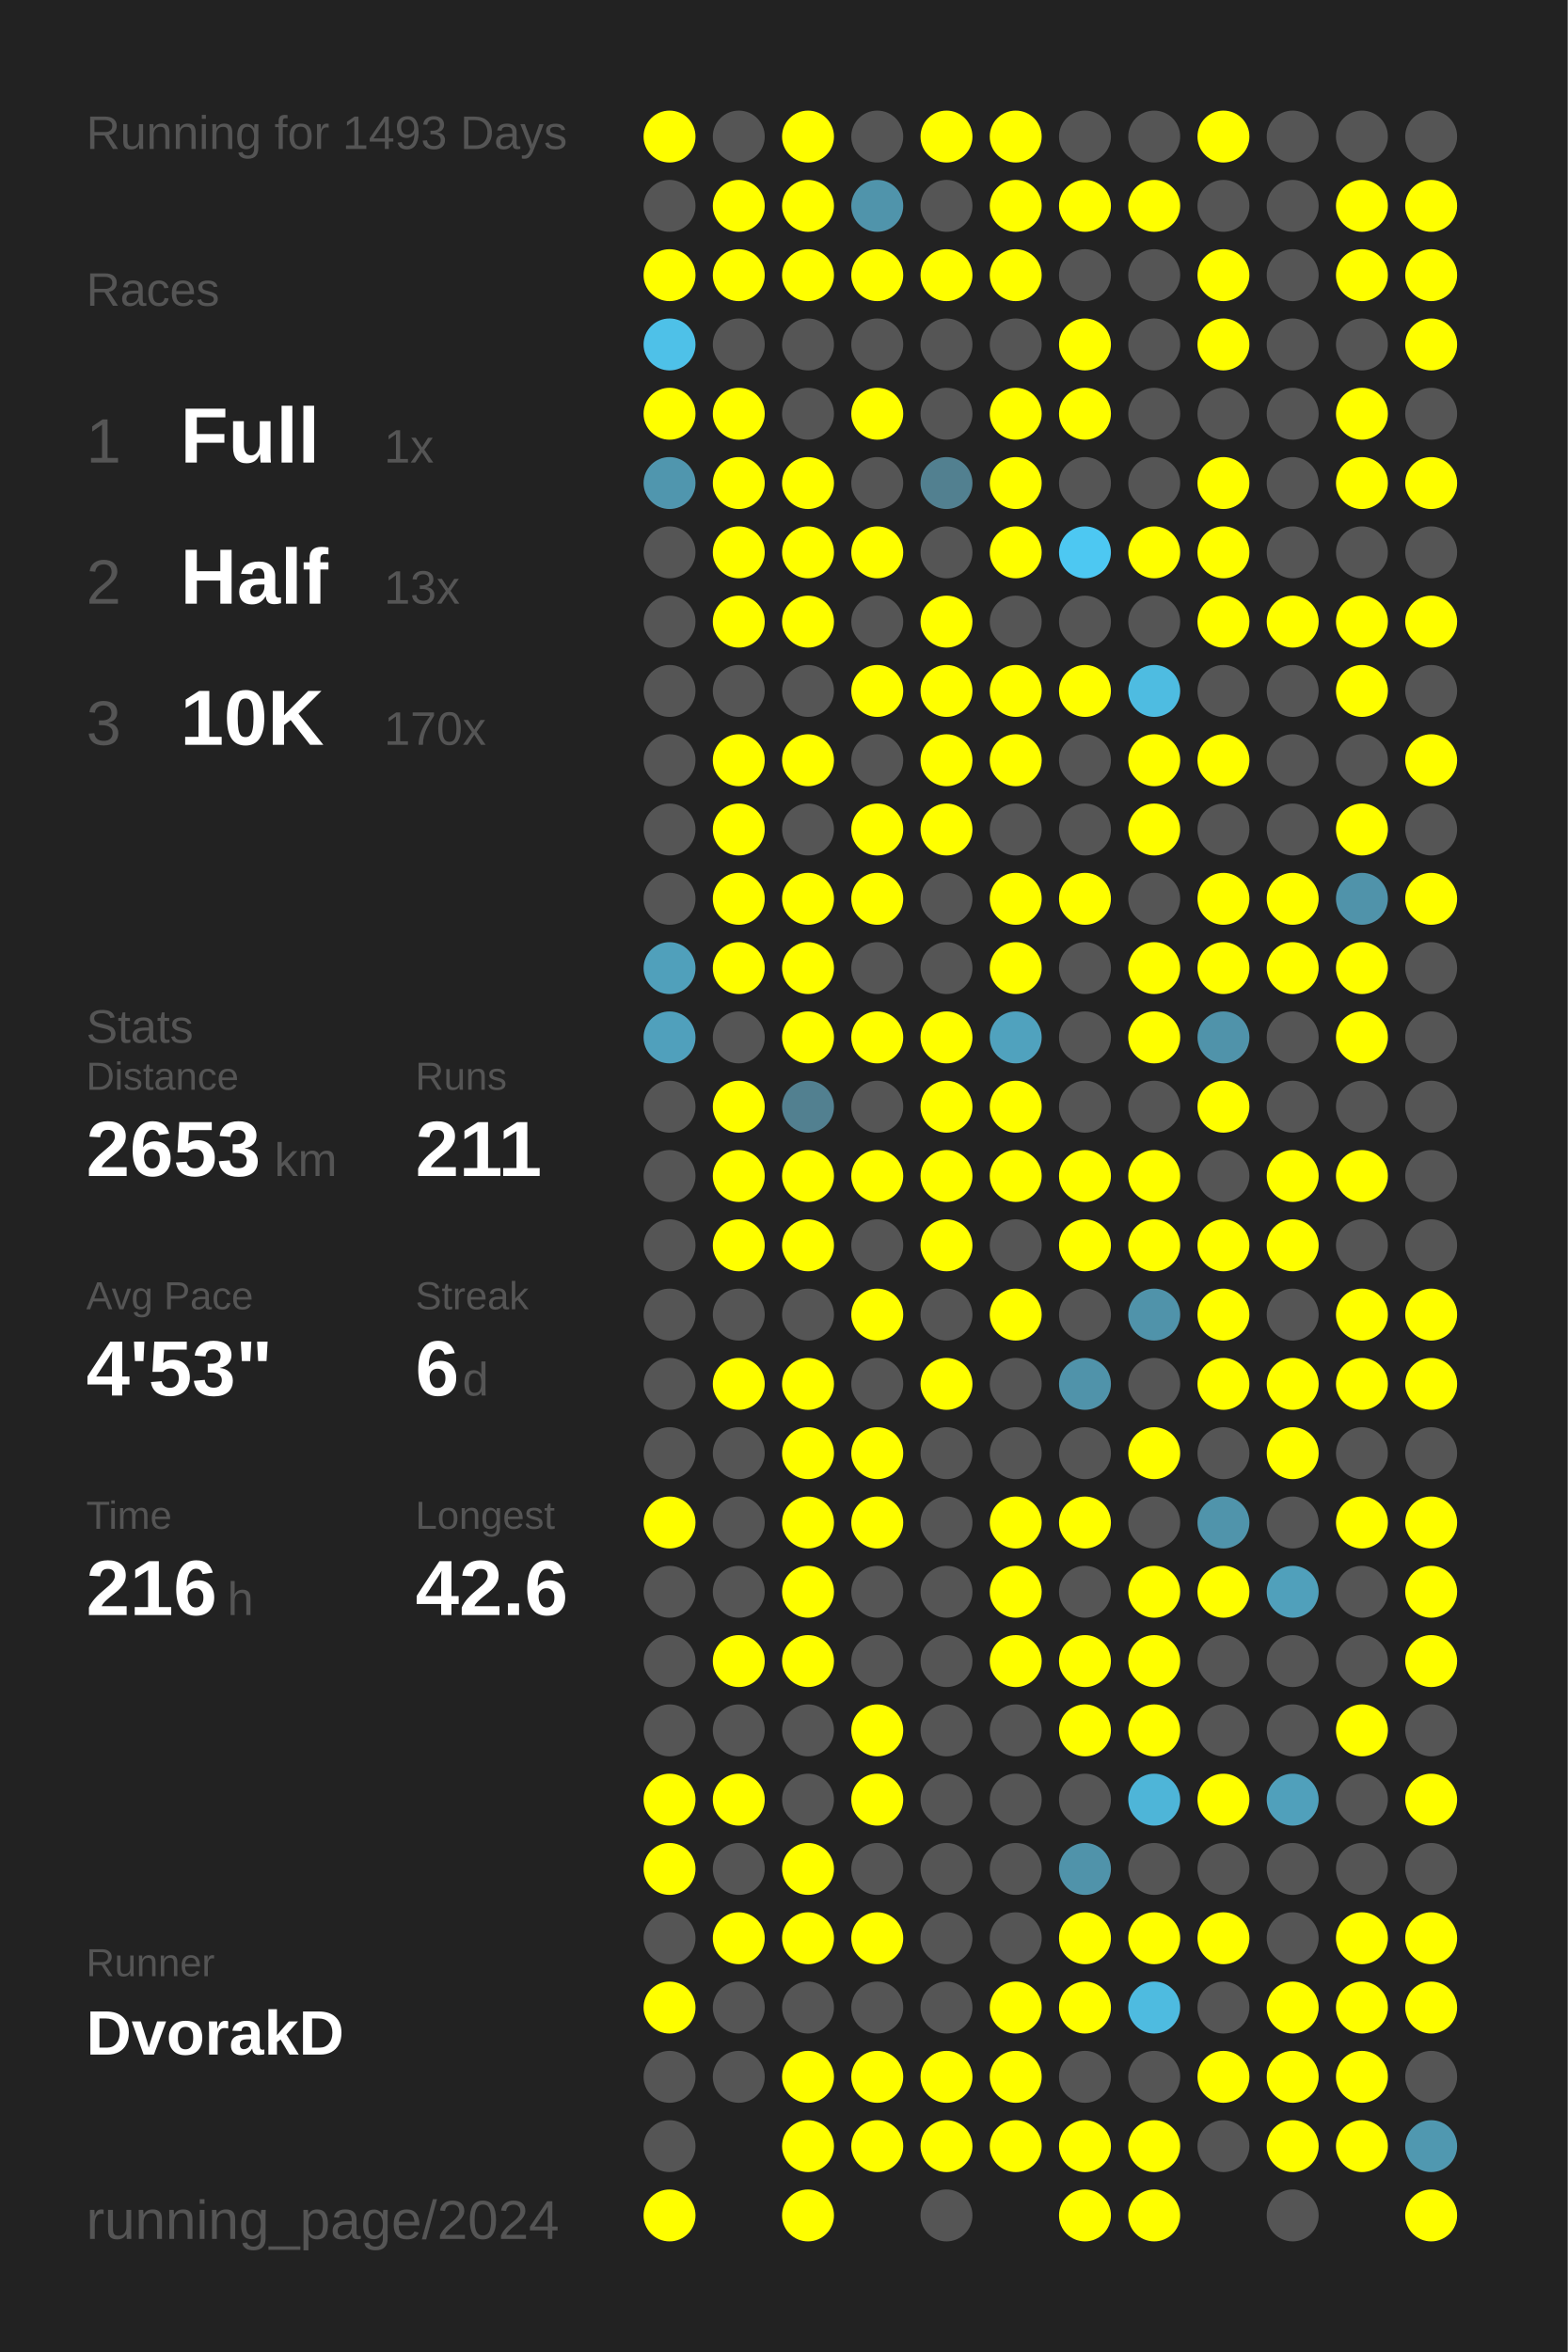
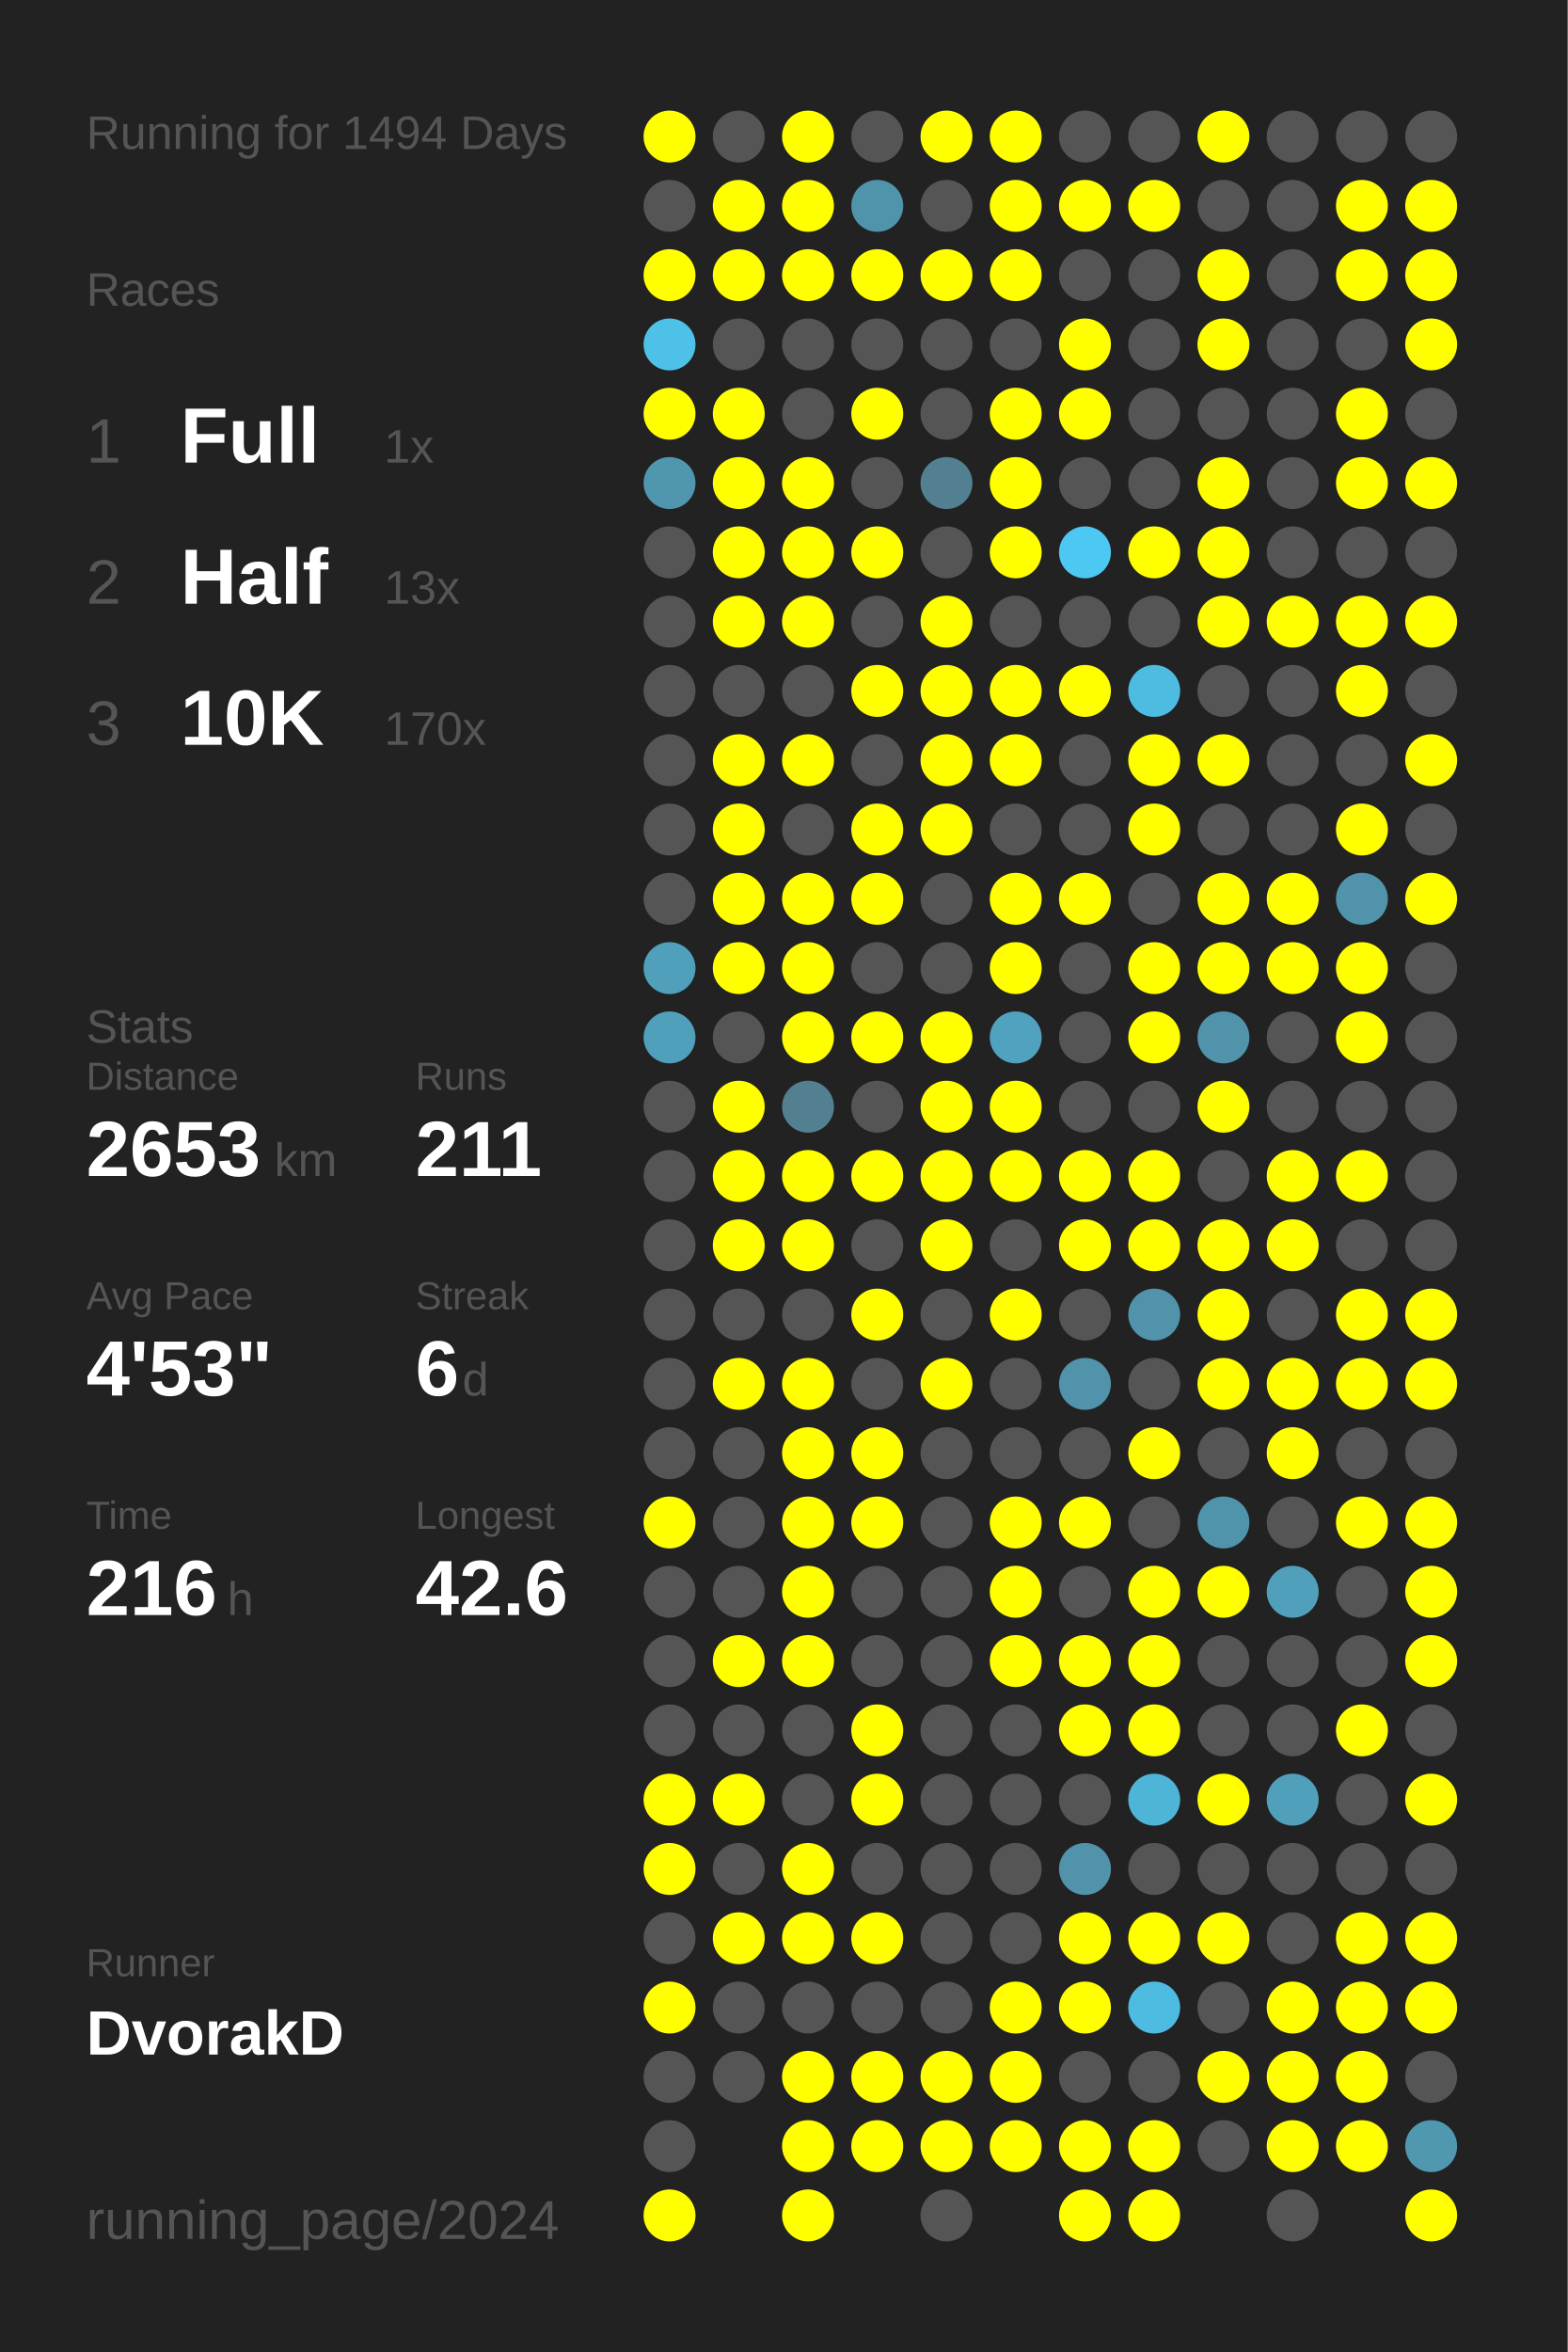
<svg xmlns="http://www.w3.org/2000/svg" baseProfile="full" height="300mm" version="1.1" viewBox="0,0,200,300" width="200mm">
  <defs />
  <rect fill="#222222" height="300" width="200" x="0" y="0" />
-   <text fill="#555555" style="font-size:6px; font-family:Arial;" x="11" y="19">Running for 1493 Days</text>
+   <text fill="#555555" style="font-size:6px; font-family:Arial;" x="11" y="19">Running for 1494 Days</text>
  <text fill="#555555" style="font-size:6px; font-family:Arial;" x="11" y="39">Races</text>
  <text fill="#555555" style="font-size:8px; font-family:Arial;" x="11" y="59">1</text>
  <text fill="#FFFFFF" style="font-size:10px; font-family:Arial; font-weight:bold;" x="23" y="59">Full</text>
  <text fill="#555555" style="font-size:6px; font-family:Arial;" x="49" y="59">1x</text>
  <text fill="#555555" style="font-size:8px; font-family:Arial;" x="11" y="77">2</text>
  <text fill="#FFFFFF" style="font-size:10px; font-family:Arial; font-weight:bold;" x="23" y="77">Half</text>
  <text fill="#555555" style="font-size:6px; font-family:Arial;" x="49" y="77">13x</text>
  <text fill="#555555" style="font-size:8px; font-family:Arial;" x="11" y="95">3</text>
  <text fill="#FFFFFF" style="font-size:10px; font-family:Arial; font-weight:bold;" x="23" y="95">10K</text>
  <text fill="#555555" style="font-size:6px; font-family:Arial;" x="49" y="95">170x</text>
  <text fill="#555555" style="font-size:6px; font-family:Arial;" x="11" y="133">Stats</text>
  <text fill="#555555" style="font-size:5px; font-family:Arial;" x="11" y="139">Distance</text>
  <text fill="#FFFFFF" style="font-size:10px; font-family:Arial; font-weight:bold;" x="11" y="150">2653</text>
  <text fill="#555555" style="font-size:6px; font-family:Arial;" x="35" y="150">km</text>
  <text fill="#555555" style="font-size:5px; font-family:Arial;" x="53" y="139">Runs</text>
  <text fill="#FFFFFF" style="font-size:10px; font-family:Arial; font-weight:bold;" x="53" y="150">211</text>
  <text fill="#555555" style="font-size:5px; font-family:Arial;" x="11" y="167">Avg Pace</text>
  <text fill="#FFFFFF" style="font-size:10px; font-family:Arial; font-weight:bold;" x="11" y="178">4'53"</text>
  <text fill="#555555" style="font-size:5px; font-family:Arial;" x="53" y="167">Streak</text>
  <text fill="#FFFFFF" style="font-size:10px; font-family:Arial; font-weight:bold;" x="53" y="178">6</text>
  <text fill="#555555" style="font-size:6px; font-family:Arial;" x="59" y="178">d</text>
  <text fill="#555555" style="font-size:5px; font-family:Arial;" x="11" y="195">Time</text>
  <text fill="#FFFFFF" style="font-size:10px; font-family:Arial; font-weight:bold;" x="11" y="206">216</text>
  <text fill="#555555" style="font-size:6px; font-family:Arial;" x="29" y="206">h</text>
  <text fill="#555555" style="font-size:5px; font-family:Arial;" x="53" y="195">Longest</text>
  <text fill="#FFFFFF" style="font-size:10px; font-family:Arial; font-weight:bold;" x="53" y="206">42.6</text>
  <text fill="#555555" style="font-size:5px; font-family:Arial;" x="11" y="252.065">Runner</text>
  <text fill="#FFFFFF" style="font-size:8px; font-family:Arial; font-weight:bold;" x="11" y="262.065">DvorakD</text>
  <text fill="#555555" style="font-size:7px; font-family:Arial;" x="11" y="285.581">running_page/2024</text>
  <circle cx="85.417" cy="17.419" fill="#FFFF00" r="3.312" />
  <circle cx="85.417" cy="26.258" fill="#555555" r="3.312" />
  <circle cx="85.417" cy="35.097" fill="#FFFF00" r="3.312" />
  <circle cx="85.417" cy="43.935" fill="#4ec1e8" r="3.312" />
  <circle cx="85.417" cy="52.774" fill="#FFFF00" r="3.312" />
  <circle cx="85.417" cy="61.613" fill="#5096ae" r="3.312" />
  <circle cx="85.417" cy="70.452" fill="#555555" r="3.312" />
  <circle cx="85.417" cy="79.29" fill="#555555" r="3.312" />
  <circle cx="85.417" cy="88.129" fill="#555555" r="3.312" />
  <circle cx="85.417" cy="96.968" fill="#555555" r="3.312" />
  <circle cx="85.417" cy="105.806" fill="#555555" r="3.312" />
  <circle cx="85.417" cy="114.645" fill="#555555" r="3.312" />
  <circle cx="85.417" cy="123.484" fill="#50a0bb" r="3.312" />
  <circle cx="85.417" cy="132.323" fill="#50a0bc" r="3.312" />
  <circle cx="85.417" cy="141.161" fill="#555555" r="3.312" />
  <circle cx="85.417" cy="150" fill="#555555" r="3.312" />
  <circle cx="85.417" cy="158.839" fill="#555555" r="3.312" />
  <circle cx="85.417" cy="167.677" fill="#555555" r="3.312" />
  <circle cx="85.417" cy="176.516" fill="#555555" r="3.312" />
  <circle cx="85.417" cy="185.355" fill="#555555" r="3.312" />
  <circle cx="85.417" cy="194.194" fill="#FFFF00" r="3.312" />
  <circle cx="85.417" cy="203.032" fill="#555555" r="3.312" />
  <circle cx="85.417" cy="211.871" fill="#555555" r="3.312" />
  <circle cx="85.417" cy="220.71" fill="#555555" r="3.312" />
  <circle cx="85.417" cy="229.548" fill="#FFFF00" r="3.312" />
  <circle cx="85.417" cy="238.387" fill="#FFFF00" r="3.312" />
  <circle cx="85.417" cy="247.226" fill="#555555" r="3.312" />
  <circle cx="85.417" cy="256.065" fill="#FFFF00" r="3.312" />
  <circle cx="85.417" cy="264.903" fill="#555555" r="3.312" />
  <circle cx="85.417" cy="273.742" fill="#555555" r="3.312" />
  <circle cx="85.417" cy="282.581" fill="#FFFF00" r="3.312" />
  <circle cx="94.25" cy="17.419" fill="#555555" r="3.312" />
  <circle cx="94.25" cy="26.258" fill="#FFFF00" r="3.312" />
  <circle cx="94.25" cy="35.097" fill="#FFFF00" r="3.312" />
  <circle cx="94.25" cy="43.935" fill="#555555" r="3.312" />
  <circle cx="94.25" cy="52.774" fill="#FFFF00" r="3.312" />
  <circle cx="94.25" cy="61.613" fill="#FFFF00" r="3.312" />
  <circle cx="94.25" cy="70.452" fill="#FFFF00" r="3.312" />
  <circle cx="94.25" cy="79.29" fill="#FFFF00" r="3.312" />
  <circle cx="94.25" cy="88.129" fill="#555555" r="3.312" />
  <circle cx="94.25" cy="96.968" fill="#FFFF00" r="3.312" />
  <circle cx="94.25" cy="105.806" fill="#FFFF00" r="3.312" />
  <circle cx="94.25" cy="114.645" fill="#FFFF00" r="3.312" />
  <circle cx="94.25" cy="123.484" fill="#FFFF00" r="3.312" />
  <circle cx="94.25" cy="132.323" fill="#555555" r="3.312" />
  <circle cx="94.25" cy="141.161" fill="#FFFF00" r="3.312" />
  <circle cx="94.25" cy="150" fill="#FFFF00" r="3.312" />
  <circle cx="94.25" cy="158.839" fill="#FFFF00" r="3.312" />
  <circle cx="94.25" cy="167.677" fill="#555555" r="3.312" />
  <circle cx="94.25" cy="176.516" fill="#FFFF00" r="3.312" />
  <circle cx="94.25" cy="185.355" fill="#555555" r="3.312" />
  <circle cx="94.25" cy="194.194" fill="#555555" r="3.312" />
  <circle cx="94.25" cy="203.032" fill="#555555" r="3.312" />
  <circle cx="94.25" cy="211.871" fill="#FFFF00" r="3.312" />
  <circle cx="94.25" cy="220.71" fill="#555555" r="3.312" />
  <circle cx="94.25" cy="229.548" fill="#FFFF00" r="3.312" />
  <circle cx="94.25" cy="238.387" fill="#555555" r="3.312" />
  <circle cx="94.25" cy="247.226" fill="#FFFF00" r="3.312" />
  <circle cx="94.25" cy="256.065" fill="#555555" r="3.312" />
  <circle cx="94.25" cy="264.903" fill="#555555" r="3.312" />
  <circle cx="103.083" cy="17.419" fill="#FFFF00" r="3.312" />
  <circle cx="103.083" cy="26.258" fill="#FFFF00" r="3.312" />
  <circle cx="103.083" cy="35.097" fill="#FFFF00" r="3.312" />
  <circle cx="103.083" cy="43.935" fill="#555555" r="3.312" />
  <circle cx="103.083" cy="52.774" fill="#555555" r="3.312" />
  <circle cx="103.083" cy="61.613" fill="#FFFF00" r="3.312" />
  <circle cx="103.083" cy="70.452" fill="#FFFF00" r="3.312" />
  <circle cx="103.083" cy="79.29" fill="#FFFF00" r="3.312" />
  <circle cx="103.083" cy="88.129" fill="#555555" r="3.312" />
  <circle cx="103.083" cy="96.968" fill="#FFFF00" r="3.312" />
  <circle cx="103.083" cy="105.806" fill="#555555" r="3.312" />
  <circle cx="103.083" cy="114.645" fill="#FFFF00" r="3.312" />
  <circle cx="103.083" cy="123.484" fill="#FFFF00" r="3.312" />
  <circle cx="103.083" cy="132.323" fill="#FFFF00" r="3.312" />
  <circle cx="103.083" cy="141.161" fill="#528090" r="3.312" />
  <circle cx="103.083" cy="150" fill="#FFFF00" r="3.312" />
  <circle cx="103.083" cy="158.839" fill="#FFFF00" r="3.312" />
  <circle cx="103.083" cy="167.677" fill="#555555" r="3.312" />
  <circle cx="103.083" cy="176.516" fill="#FFFF00" r="3.312" />
  <circle cx="103.083" cy="185.355" fill="#FFFF00" r="3.312" />
  <circle cx="103.083" cy="194.194" fill="#FFFF00" r="3.312" />
  <circle cx="103.083" cy="203.032" fill="#FFFF00" r="3.312" />
  <circle cx="103.083" cy="211.871" fill="#FFFF00" r="3.312" />
  <circle cx="103.083" cy="220.71" fill="#555555" r="3.312" />
  <circle cx="103.083" cy="229.548" fill="#555555" r="3.312" />
  <circle cx="103.083" cy="238.387" fill="#FFFF00" r="3.312" />
  <circle cx="103.083" cy="247.226" fill="#FFFF00" r="3.312" />
  <circle cx="103.083" cy="256.065" fill="#555555" r="3.312" />
  <circle cx="103.083" cy="264.903" fill="#FFFF00" r="3.312" />
  <circle cx="103.083" cy="273.742" fill="#FFFF00" r="3.312" />
  <circle cx="103.083" cy="282.581" fill="#FFFF00" r="3.312" />
  <circle cx="111.917" cy="17.419" fill="#555555" r="3.312" />
  <circle cx="111.917" cy="26.258" fill="#5094ab" r="3.312" />
  <circle cx="111.917" cy="35.097" fill="#FFFF00" r="3.312" />
  <circle cx="111.917" cy="43.935" fill="#555555" r="3.312" />
  <circle cx="111.917" cy="52.774" fill="#FFFF00" r="3.312" />
  <circle cx="111.917" cy="61.613" fill="#555555" r="3.312" />
  <circle cx="111.917" cy="70.452" fill="#FFFF00" r="3.312" />
  <circle cx="111.917" cy="79.29" fill="#555555" r="3.312" />
  <circle cx="111.917" cy="88.129" fill="#FFFF00" r="3.312" />
  <circle cx="111.917" cy="96.968" fill="#555555" r="3.312" />
  <circle cx="111.917" cy="105.806" fill="#FFFF00" r="3.312" />
  <circle cx="111.917" cy="114.645" fill="#FFFF00" r="3.312" />
  <circle cx="111.917" cy="123.484" fill="#555555" r="3.312" />
  <circle cx="111.917" cy="132.323" fill="#FFFF00" r="3.312" />
  <circle cx="111.917" cy="141.161" fill="#555555" r="3.312" />
  <circle cx="111.917" cy="150" fill="#FFFF00" r="3.312" />
  <circle cx="111.917" cy="158.839" fill="#555555" r="3.312" />
  <circle cx="111.917" cy="167.677" fill="#FFFF00" r="3.312" />
  <circle cx="111.917" cy="176.516" fill="#555555" r="3.312" />
  <circle cx="111.917" cy="185.355" fill="#FFFF00" r="3.312" />
  <circle cx="111.917" cy="194.194" fill="#FFFF00" r="3.312" />
  <circle cx="111.917" cy="203.032" fill="#555555" r="3.312" />
  <circle cx="111.917" cy="211.871" fill="#555555" r="3.312" />
  <circle cx="111.917" cy="220.71" fill="#FFFF00" r="3.312" />
  <circle cx="111.917" cy="229.548" fill="#FFFF00" r="3.312" />
  <circle cx="111.917" cy="238.387" fill="#555555" r="3.312" />
  <circle cx="111.917" cy="247.226" fill="#FFFF00" r="3.312" />
  <circle cx="111.917" cy="256.065" fill="#555555" r="3.312" />
  <circle cx="111.917" cy="264.903" fill="#FFFF00" r="3.312" />
  <circle cx="111.917" cy="273.742" fill="#FFFF00" r="3.312" />
  <circle cx="120.75" cy="17.419" fill="#FFFF00" r="3.312" />
  <circle cx="120.75" cy="26.258" fill="#555555" r="3.312" />
  <circle cx="120.75" cy="35.097" fill="#FFFF00" r="3.312" />
  <circle cx="120.75" cy="43.935" fill="#555555" r="3.312" />
  <circle cx="120.75" cy="52.774" fill="#555555" r="3.312" />
  <circle cx="120.75" cy="61.613" fill="#528090" r="3.312" />
  <circle cx="120.75" cy="70.452" fill="#555555" r="3.312" />
  <circle cx="120.75" cy="79.29" fill="#FFFF00" r="3.312" />
  <circle cx="120.75" cy="88.129" fill="#FFFF00" r="3.312" />
  <circle cx="120.75" cy="96.968" fill="#FFFF00" r="3.312" />
  <circle cx="120.75" cy="105.806" fill="#FFFF00" r="3.312" />
  <circle cx="120.75" cy="114.645" fill="#555555" r="3.312" />
  <circle cx="120.75" cy="123.484" fill="#555555" r="3.312" />
  <circle cx="120.75" cy="132.323" fill="#FFFF00" r="3.312" />
  <circle cx="120.75" cy="141.161" fill="#FFFF00" r="3.312" />
  <circle cx="120.75" cy="150" fill="#FFFF00" r="3.312" />
  <circle cx="120.75" cy="158.839" fill="#FFFF00" r="3.312" />
  <circle cx="120.75" cy="167.677" fill="#555555" r="3.312" />
  <circle cx="120.75" cy="176.516" fill="#FFFF00" r="3.312" />
  <circle cx="120.75" cy="185.355" fill="#555555" r="3.312" />
  <circle cx="120.75" cy="194.194" fill="#555555" r="3.312" />
  <circle cx="120.75" cy="203.032" fill="#555555" r="3.312" />
  <circle cx="120.75" cy="211.871" fill="#555555" r="3.312" />
  <circle cx="120.75" cy="220.71" fill="#555555" r="3.312" />
  <circle cx="120.75" cy="229.548" fill="#555555" r="3.312" />
  <circle cx="120.75" cy="238.387" fill="#555555" r="3.312" />
  <circle cx="120.75" cy="247.226" fill="#555555" r="3.312" />
  <circle cx="120.75" cy="256.065" fill="#555555" r="3.312" />
  <circle cx="120.75" cy="264.903" fill="#FFFF00" r="3.312" />
  <circle cx="120.75" cy="273.742" fill="#FFFF00" r="3.312" />
  <circle cx="120.75" cy="282.581" fill="#555555" r="3.312" />
  <circle cx="129.583" cy="17.419" fill="#FFFF00" r="3.312" />
  <circle cx="129.583" cy="26.258" fill="#FFFF00" r="3.312" />
  <circle cx="129.583" cy="35.097" fill="#FFFF00" r="3.312" />
  <circle cx="129.583" cy="43.935" fill="#555555" r="3.312" />
  <circle cx="129.583" cy="52.774" fill="#FFFF00" r="3.312" />
  <circle cx="129.583" cy="61.613" fill="#FFFF00" r="3.312" />
  <circle cx="129.583" cy="70.452" fill="#FFFF00" r="3.312" />
  <circle cx="129.583" cy="79.29" fill="#555555" r="3.312" />
  <circle cx="129.583" cy="88.129" fill="#FFFF00" r="3.312" />
  <circle cx="129.583" cy="96.968" fill="#FFFF00" r="3.312" />
  <circle cx="129.583" cy="105.806" fill="#555555" r="3.312" />
  <circle cx="129.583" cy="114.645" fill="#FFFF00" r="3.312" />
  <circle cx="129.583" cy="123.484" fill="#FFFF00" r="3.312" />
  <circle cx="129.583" cy="132.323" fill="#50a2be" r="3.312" />
  <circle cx="129.583" cy="141.161" fill="#FFFF00" r="3.312" />
  <circle cx="129.583" cy="150" fill="#FFFF00" r="3.312" />
  <circle cx="129.583" cy="158.839" fill="#555555" r="3.312" />
  <circle cx="129.583" cy="167.677" fill="#FFFF00" r="3.312" />
  <circle cx="129.583" cy="176.516" fill="#555555" r="3.312" />
  <circle cx="129.583" cy="185.355" fill="#555555" r="3.312" />
  <circle cx="129.583" cy="194.194" fill="#FFFF00" r="3.312" />
  <circle cx="129.583" cy="203.032" fill="#FFFF00" r="3.312" />
  <circle cx="129.583" cy="211.871" fill="#FFFF00" r="3.312" />
  <circle cx="129.583" cy="220.71" fill="#555555" r="3.312" />
  <circle cx="129.583" cy="229.548" fill="#555555" r="3.312" />
  <circle cx="129.583" cy="238.387" fill="#555555" r="3.312" />
  <circle cx="129.583" cy="247.226" fill="#555555" r="3.312" />
  <circle cx="129.583" cy="256.065" fill="#FFFF00" r="3.312" />
  <circle cx="129.583" cy="264.903" fill="#FFFF00" r="3.312" />
  <circle cx="129.583" cy="273.742" fill="#FFFF00" r="3.312" />
  <circle cx="138.417" cy="17.419" fill="#555555" r="3.312" />
  <circle cx="138.417" cy="26.258" fill="#FFFF00" r="3.312" />
  <circle cx="138.417" cy="35.097" fill="#555555" r="3.312" />
  <circle cx="138.417" cy="43.935" fill="#FFFF00" r="3.312" />
  <circle cx="138.417" cy="52.774" fill="#FFFF00" r="3.312" />
  <circle cx="138.417" cy="61.613" fill="#555555" r="3.312" />
  <circle cx="138.417" cy="70.452" fill="#4dc8f2" r="3.312" />
  <circle cx="138.417" cy="79.29" fill="#555555" r="3.312" />
  <circle cx="138.417" cy="88.129" fill="#FFFF00" r="3.312" />
  <circle cx="138.417" cy="96.968" fill="#555555" r="3.312" />
  <circle cx="138.417" cy="105.806" fill="#555555" r="3.312" />
  <circle cx="138.417" cy="114.645" fill="#FFFF00" r="3.312" />
  <circle cx="138.417" cy="123.484" fill="#555555" r="3.312" />
  <circle cx="138.417" cy="132.323" fill="#555555" r="3.312" />
  <circle cx="138.417" cy="141.161" fill="#555555" r="3.312" />
  <circle cx="138.417" cy="150" fill="#FFFF00" r="3.312" />
  <circle cx="138.417" cy="158.839" fill="#FFFF00" r="3.312" />
  <circle cx="138.417" cy="167.677" fill="#555555" r="3.312" />
  <circle cx="138.417" cy="176.516" fill="#5093aa" r="3.312" />
  <circle cx="138.417" cy="185.355" fill="#555555" r="3.312" />
  <circle cx="138.417" cy="194.194" fill="#FFFF00" r="3.312" />
  <circle cx="138.417" cy="203.032" fill="#555555" r="3.312" />
  <circle cx="138.417" cy="211.871" fill="#FFFF00" r="3.312" />
  <circle cx="138.417" cy="220.71" fill="#FFFF00" r="3.312" />
  <circle cx="138.417" cy="229.548" fill="#555555" r="3.312" />
  <circle cx="138.417" cy="238.387" fill="#5093aa" r="3.312" />
  <circle cx="138.417" cy="247.226" fill="#FFFF00" r="3.312" />
  <circle cx="138.417" cy="256.065" fill="#FFFF00" r="3.312" />
  <circle cx="138.417" cy="264.903" fill="#555555" r="3.312" />
  <circle cx="138.417" cy="273.742" fill="#FFFF00" r="3.312" />
  <circle cx="138.417" cy="282.581" fill="#FFFF00" r="3.312" />
  <circle cx="147.25" cy="17.419" fill="#555555" r="3.312" />
  <circle cx="147.25" cy="26.258" fill="#FFFF00" r="3.312" />
  <circle cx="147.25" cy="35.097" fill="#555555" r="3.312" />
  <circle cx="147.25" cy="43.935" fill="#555555" r="3.312" />
  <circle cx="147.25" cy="52.774" fill="#555555" r="3.312" />
  <circle cx="147.25" cy="61.613" fill="#555555" r="3.312" />
  <circle cx="147.25" cy="70.452" fill="#FFFF00" r="3.312" />
  <circle cx="147.25" cy="79.29" fill="#555555" r="3.312" />
  <circle cx="147.25" cy="88.129" fill="#4ebce1" r="3.312" />
  <circle cx="147.25" cy="96.968" fill="#FFFF00" r="3.312" />
  <circle cx="147.25" cy="105.806" fill="#FFFF00" r="3.312" />
  <circle cx="147.25" cy="114.645" fill="#555555" r="3.312" />
  <circle cx="147.25" cy="123.484" fill="#FFFF00" r="3.312" />
  <circle cx="147.25" cy="132.323" fill="#FFFF00" r="3.312" />
  <circle cx="147.25" cy="141.161" fill="#555555" r="3.312" />
  <circle cx="147.25" cy="150" fill="#FFFF00" r="3.312" />
  <circle cx="147.25" cy="158.839" fill="#FFFF00" r="3.312" />
  <circle cx="147.25" cy="167.677" fill="#5093aa" r="3.312" />
  <circle cx="147.25" cy="176.516" fill="#555555" r="3.312" />
  <circle cx="147.25" cy="185.355" fill="#FFFF00" r="3.312" />
  <circle cx="147.25" cy="194.194" fill="#555555" r="3.312" />
  <circle cx="147.25" cy="203.032" fill="#FFFF00" r="3.312" />
  <circle cx="147.25" cy="211.871" fill="#FFFF00" r="3.312" />
  <circle cx="147.25" cy="220.71" fill="#FFFF00" r="3.312" />
  <circle cx="147.25" cy="229.548" fill="#4eb5d8" r="3.312" />
  <circle cx="147.25" cy="238.387" fill="#555555" r="3.312" />
  <circle cx="147.25" cy="247.226" fill="#FFFF00" r="3.312" />
  <circle cx="147.25" cy="256.065" fill="#4ebbe0" r="3.312" />
  <circle cx="147.25" cy="264.903" fill="#555555" r="3.312" />
  <circle cx="147.25" cy="273.742" fill="#FFFF00" r="3.312" />
  <circle cx="147.25" cy="282.581" fill="#FFFF00" r="3.312" />
  <circle cx="156.083" cy="17.419" fill="#FFFF00" r="3.312" />
  <circle cx="156.083" cy="26.258" fill="#555555" r="3.312" />
  <circle cx="156.083" cy="35.097" fill="#FFFF00" r="3.312" />
  <circle cx="156.083" cy="43.935" fill="#FFFF00" r="3.312" />
  <circle cx="156.083" cy="52.774" fill="#555555" r="3.312" />
  <circle cx="156.083" cy="61.613" fill="#FFFF00" r="3.312" />
  <circle cx="156.083" cy="70.452" fill="#FFFF00" r="3.312" />
  <circle cx="156.083" cy="79.29" fill="#FFFF00" r="3.312" />
  <circle cx="156.083" cy="88.129" fill="#555555" r="3.312" />
  <circle cx="156.083" cy="96.968" fill="#FFFF00" r="3.312" />
  <circle cx="156.083" cy="105.806" fill="#555555" r="3.312" />
  <circle cx="156.083" cy="114.645" fill="#FFFF00" r="3.312" />
  <circle cx="156.083" cy="123.484" fill="#FFFF00" r="3.312" />
  <circle cx="156.083" cy="132.323" fill="#5093aa" r="3.312" />
  <circle cx="156.083" cy="141.161" fill="#FFFF00" r="3.312" />
  <circle cx="156.083" cy="150" fill="#555555" r="3.312" />
  <circle cx="156.083" cy="158.839" fill="#FFFF00" r="3.312" />
  <circle cx="156.083" cy="167.677" fill="#FFFF00" r="3.312" />
  <circle cx="156.083" cy="176.516" fill="#FFFF00" r="3.312" />
  <circle cx="156.083" cy="185.355" fill="#555555" r="3.312" />
  <circle cx="156.083" cy="194.194" fill="#5094ab" r="3.312" />
  <circle cx="156.083" cy="203.032" fill="#FFFF00" r="3.312" />
  <circle cx="156.083" cy="211.871" fill="#555555" r="3.312" />
  <circle cx="156.083" cy="220.71" fill="#555555" r="3.312" />
  <circle cx="156.083" cy="229.548" fill="#FFFF00" r="3.312" />
  <circle cx="156.083" cy="238.387" fill="#555555" r="3.312" />
  <circle cx="156.083" cy="247.226" fill="#FFFF00" r="3.312" />
  <circle cx="156.083" cy="256.065" fill="#555555" r="3.312" />
  <circle cx="156.083" cy="264.903" fill="#FFFF00" r="3.312" />
  <circle cx="156.083" cy="273.742" fill="#555555" r="3.312" />
  <circle cx="164.917" cy="17.419" fill="#555555" r="3.312" />
  <circle cx="164.917" cy="26.258" fill="#555555" r="3.312" />
  <circle cx="164.917" cy="35.097" fill="#555555" r="3.312" />
  <circle cx="164.917" cy="43.935" fill="#555555" r="3.312" />
  <circle cx="164.917" cy="52.774" fill="#555555" r="3.312" />
  <circle cx="164.917" cy="61.613" fill="#555555" r="3.312" />
  <circle cx="164.917" cy="70.452" fill="#555555" r="3.312" />
  <circle cx="164.917" cy="79.29" fill="#FFFF00" r="3.312" />
  <circle cx="164.917" cy="88.129" fill="#555555" r="3.312" />
  <circle cx="164.917" cy="96.968" fill="#555555" r="3.312" />
  <circle cx="164.917" cy="105.806" fill="#555555" r="3.312" />
  <circle cx="164.917" cy="114.645" fill="#FFFF00" r="3.312" />
  <circle cx="164.917" cy="123.484" fill="#FFFF00" r="3.312" />
  <circle cx="164.917" cy="132.323" fill="#555555" r="3.312" />
  <circle cx="164.917" cy="141.161" fill="#555555" r="3.312" />
  <circle cx="164.917" cy="150" fill="#FFFF00" r="3.312" />
  <circle cx="164.917" cy="158.839" fill="#FFFF00" r="3.312" />
  <circle cx="164.917" cy="167.677" fill="#555555" r="3.312" />
  <circle cx="164.917" cy="176.516" fill="#FFFF00" r="3.312" />
  <circle cx="164.917" cy="185.355" fill="#FFFF00" r="3.312" />
  <circle cx="164.917" cy="194.194" fill="#555555" r="3.312" />
  <circle cx="164.917" cy="203.032" fill="#50a0bb" r="3.312" />
  <circle cx="164.917" cy="211.871" fill="#555555" r="3.312" />
  <circle cx="164.917" cy="220.71" fill="#555555" r="3.312" />
  <circle cx="164.917" cy="229.548" fill="#50a0bb" r="3.312" />
  <circle cx="164.917" cy="238.387" fill="#555555" r="3.312" />
  <circle cx="164.917" cy="247.226" fill="#555555" r="3.312" />
  <circle cx="164.917" cy="256.065" fill="#FFFF00" r="3.312" />
  <circle cx="164.917" cy="264.903" fill="#FFFF00" r="3.312" />
  <circle cx="164.917" cy="273.742" fill="#FFFF00" r="3.312" />
  <circle cx="164.917" cy="282.581" fill="#555555" r="3.312" />
  <circle cx="173.75" cy="17.419" fill="#555555" r="3.312" />
  <circle cx="173.75" cy="26.258" fill="#FFFF00" r="3.312" />
  <circle cx="173.75" cy="35.097" fill="#FFFF00" r="3.312" />
  <circle cx="173.75" cy="43.935" fill="#555555" r="3.312" />
  <circle cx="173.75" cy="52.774" fill="#FFFF00" r="3.312" />
  <circle cx="173.75" cy="61.613" fill="#FFFF00" r="3.312" />
  <circle cx="173.75" cy="70.452" fill="#555555" r="3.312" />
  <circle cx="173.75" cy="79.29" fill="#FFFF00" r="3.312" />
  <circle cx="173.75" cy="88.129" fill="#FFFF00" r="3.312" />
  <circle cx="173.75" cy="96.968" fill="#555555" r="3.312" />
  <circle cx="173.75" cy="105.806" fill="#FFFF00" r="3.312" />
  <circle cx="173.75" cy="114.645" fill="#5093aa" r="3.312" />
  <circle cx="173.75" cy="123.484" fill="#FFFF00" r="3.312" />
  <circle cx="173.75" cy="132.323" fill="#FFFF00" r="3.312" />
  <circle cx="173.75" cy="141.161" fill="#555555" r="3.312" />
  <circle cx="173.75" cy="150" fill="#FFFF00" r="3.312" />
  <circle cx="173.75" cy="158.839" fill="#555555" r="3.312" />
  <circle cx="173.75" cy="167.677" fill="#FFFF00" r="3.312" />
  <circle cx="173.75" cy="176.516" fill="#FFFF00" r="3.312" />
  <circle cx="173.75" cy="185.355" fill="#555555" r="3.312" />
  <circle cx="173.75" cy="194.194" fill="#FFFF00" r="3.312" />
  <circle cx="173.75" cy="203.032" fill="#555555" r="3.312" />
  <circle cx="173.75" cy="211.871" fill="#555555" r="3.312" />
  <circle cx="173.75" cy="220.71" fill="#FFFF00" r="3.312" />
  <circle cx="173.75" cy="229.548" fill="#555555" r="3.312" />
  <circle cx="173.75" cy="238.387" fill="#555555" r="3.312" />
  <circle cx="173.75" cy="247.226" fill="#FFFF00" r="3.312" />
  <circle cx="173.75" cy="256.065" fill="#FFFF00" r="3.312" />
  <circle cx="173.75" cy="264.903" fill="#FFFF00" r="3.312" />
  <circle cx="173.75" cy="273.742" fill="#FFFF00" r="3.312" />
  <circle cx="182.583" cy="17.419" fill="#555555" r="3.312" />
  <circle cx="182.583" cy="26.258" fill="#FFFF00" r="3.312" />
  <circle cx="182.583" cy="35.097" fill="#FFFF00" r="3.312" />
  <circle cx="182.583" cy="43.935" fill="#FFFF00" r="3.312" />
  <circle cx="182.583" cy="52.774" fill="#555555" r="3.312" />
  <circle cx="182.583" cy="61.613" fill="#FFFF00" r="3.312" />
  <circle cx="182.583" cy="70.452" fill="#555555" r="3.312" />
  <circle cx="182.583" cy="79.29" fill="#FFFF00" r="3.312" />
  <circle cx="182.583" cy="88.129" fill="#555555" r="3.312" />
  <circle cx="182.583" cy="96.968" fill="#FFFF00" r="3.312" />
  <circle cx="182.583" cy="105.806" fill="#555555" r="3.312" />
  <circle cx="182.583" cy="114.645" fill="#FFFF00" r="3.312" />
  <circle cx="182.583" cy="123.484" fill="#555555" r="3.312" />
  <circle cx="182.583" cy="132.323" fill="#555555" r="3.312" />
  <circle cx="182.583" cy="141.161" fill="#555555" r="3.312" />
  <circle cx="182.583" cy="150" fill="#555555" r="3.312" />
  <circle cx="182.583" cy="158.839" fill="#555555" r="3.312" />
  <circle cx="182.583" cy="167.677" fill="#FFFF00" r="3.312" />
  <circle cx="182.583" cy="176.516" fill="#FFFF00" r="3.312" />
  <circle cx="182.583" cy="185.355" fill="#555555" r="3.312" />
  <circle cx="182.583" cy="194.194" fill="#FFFF00" r="3.312" />
  <circle cx="182.583" cy="203.032" fill="#FFFF00" r="3.312" />
  <circle cx="182.583" cy="211.871" fill="#FFFF00" r="3.312" />
  <circle cx="182.583" cy="220.71" fill="#555555" r="3.312" />
  <circle cx="182.583" cy="229.548" fill="#FFFF00" r="3.312" />
  <circle cx="182.583" cy="238.387" fill="#555555" r="3.312" />
  <circle cx="182.583" cy="247.226" fill="#FFFF00" r="3.312" />
  <circle cx="182.583" cy="256.065" fill="#FFFF00" r="3.312" />
  <circle cx="182.583" cy="264.903" fill="#555555" r="3.312" />
  <circle cx="182.583" cy="273.742" fill="#5098b0" r="3.312" />
  <circle cx="182.583" cy="282.581" fill="#FFFF00" r="3.312" />
</svg>
